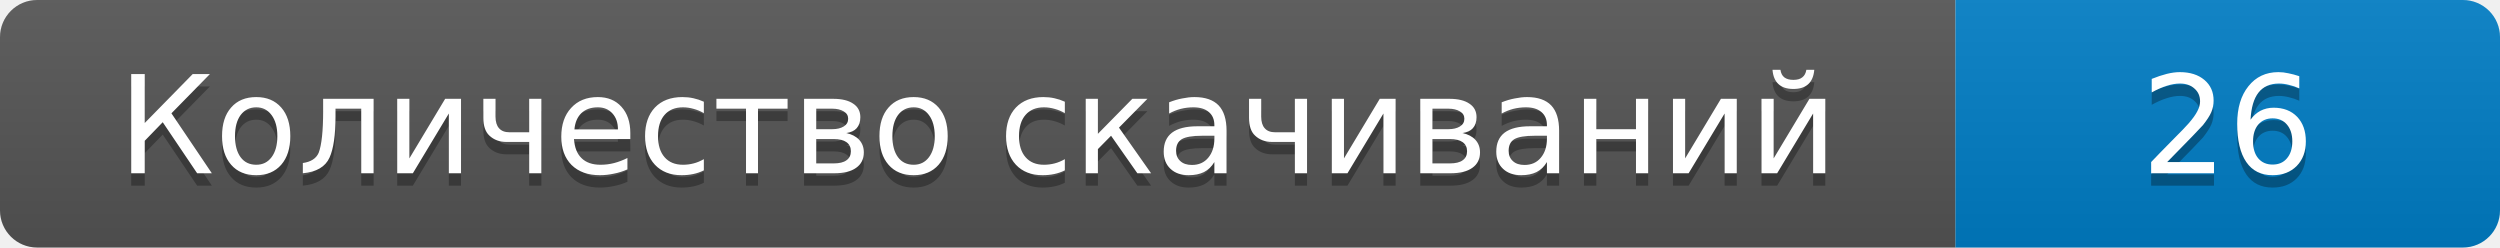
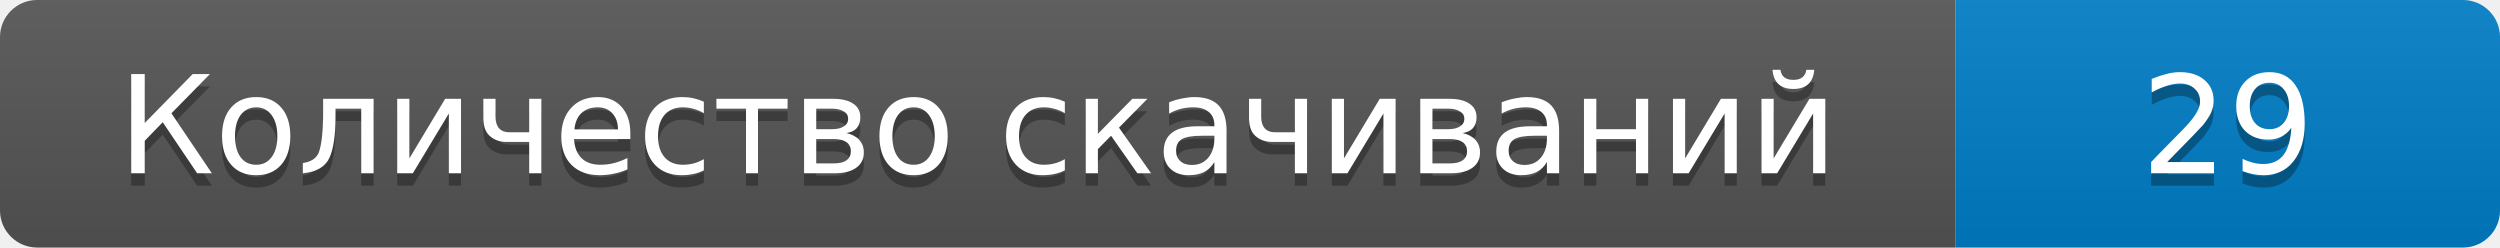
- <svg xmlns="http://www.w3.org/2000/svg" width="202" height="20" role="img" aria-label="Количество скачиваний: 26">
+ <svg xmlns="http://www.w3.org/2000/svg" width="202" height="20" role="img" aria-label="Количество скачиваний: 29">
  <linearGradient id="s" x2="0" y2="100%">
    <stop offset="0" stop-color="#bbb" stop-opacity=".1" />
    <stop offset="1" stop-opacity=".1" />
  </linearGradient>
  <clipPath id="r">
    <rect width="202" height="20" rx="3" />
  </clipPath>
  <g clip-path="url(#r)">
    <path fill="#555" d="M0 0h158v20H0z" />
    <path fill="#007ec6" d="M158 0h44v20h-44z" />
    <path fill="url(#s)" d="M0 0h202v20H0z" />
  </g>
  <g fill="#fff" text-anchor="middle" font-family="Verdana,DejaVu Sans,sans-serif" font-size="11">
    <text x="79" y="15" fill="#010101" fill-opacity=".3">Количество скачиваний</text>
    <text x="79" y="14">Количество скачиваний</text>
-     <text x="180" y="15" fill="#010101" fill-opacity=".3">26</text>
-     <text x="180" y="14">26</text>
+     <text x="180" y="15" fill="#010101" fill-opacity=".3">29</text>
+     <text x="180" y="14">29</text>
  </g>
</svg>
